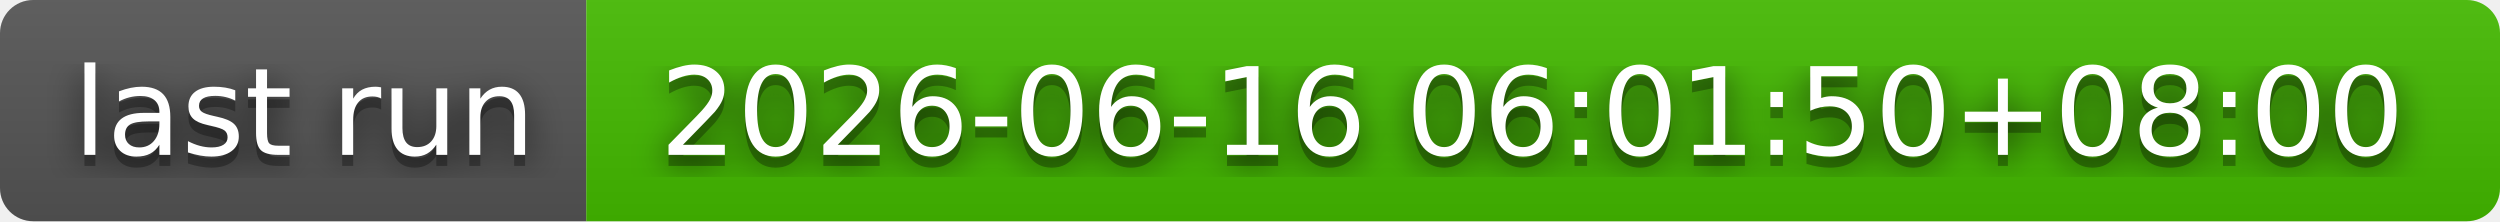
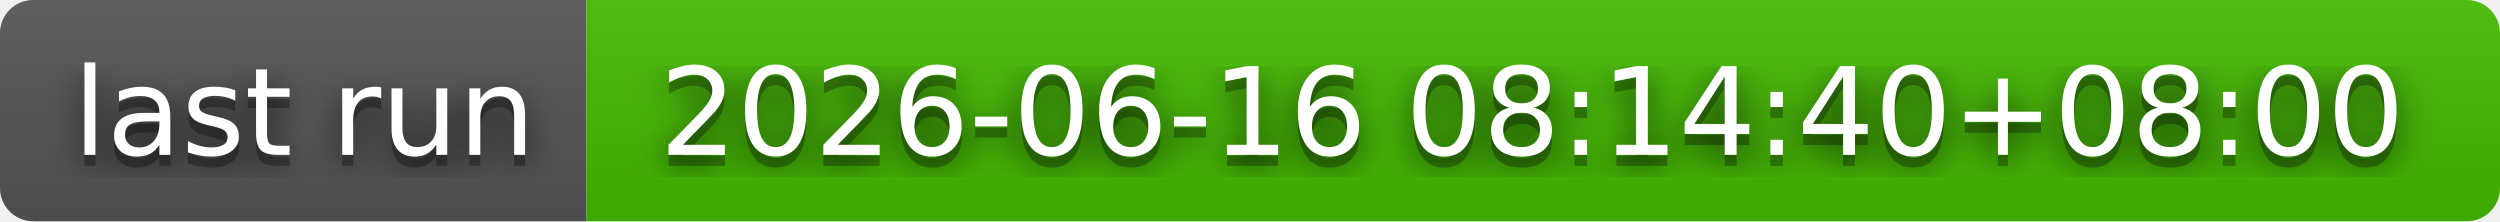
- <svg xmlns="http://www.w3.org/2000/svg" width="226" height="20" role="img" aria-label="last run: 2026-06-16 06:01:50+08:00">
+ <svg xmlns="http://www.w3.org/2000/svg" width="226" height="20" role="img" aria-label="last run: 2026-06-16 08:14:40+08:00">
  <filter id="blur">
    <feGaussianBlur stdDeviation="16" />
  </filter>
  <linearGradient id="s" x2="0" y2="100%">
    <stop offset="0" stop-color="#bbb" stop-opacity=".1" />
    <stop offset="1" stop-opacity=".1" />
  </linearGradient>
  <clipPath id="r">
    <rect width="226" height="20" rx="3" />
  </clipPath>
  <g clip-path="url(#r)">
    <rect width="53" height="20" fill="#555" />
    <rect x="53" width="173" height="20" fill="#4b0" />
    <rect width="226" height="20" fill="url(#s)" />
  </g>
  <g fill="#fff" text-anchor="middle" font-family="Verdana,Geneva,DejaVu Sans,sans-serif" text-rendering="geometricPrecision" font-size="110">
    <g transform="scale(.1)">
      <g aria-hidden="true" fill="#010101">
        <text x="275" y="150" fill-opacity=".8" filter="url(#blur)" textLength="430">last run</text>
        <text x="275" y="150" fill-opacity=".3" textLength="430">last run</text>
      </g>
      <text x="275" y="140" textLength="430">last run</text>
    </g>
    <g transform="scale(.1)">
      <g aria-hidden="true" fill="#010101">
-         <text x="1385" y="150" fill-opacity=".8" filter="url(#blur)" textLength="1630">2026-06-16 06:01:50+08:00</text>
-         <text x="1385" y="150" fill-opacity=".3" textLength="1630">2026-06-16 06:01:50+08:00</text>
+         <text x="1385" y="150" fill-opacity=".8" filter="url(#blur)" textLength="1630">2026-06-16 08:14:40+08:00</text>
+         <text x="1385" y="150" fill-opacity=".3" textLength="1630">2026-06-16 08:14:40+08:00</text>
      </g>
-       <text x="1385" y="140" textLength="1630">2026-06-16 06:01:50+08:00</text>
+       <text x="1385" y="140" textLength="1630">2026-06-16 08:14:40+08:00</text>
    </g>
  </g>
</svg>
